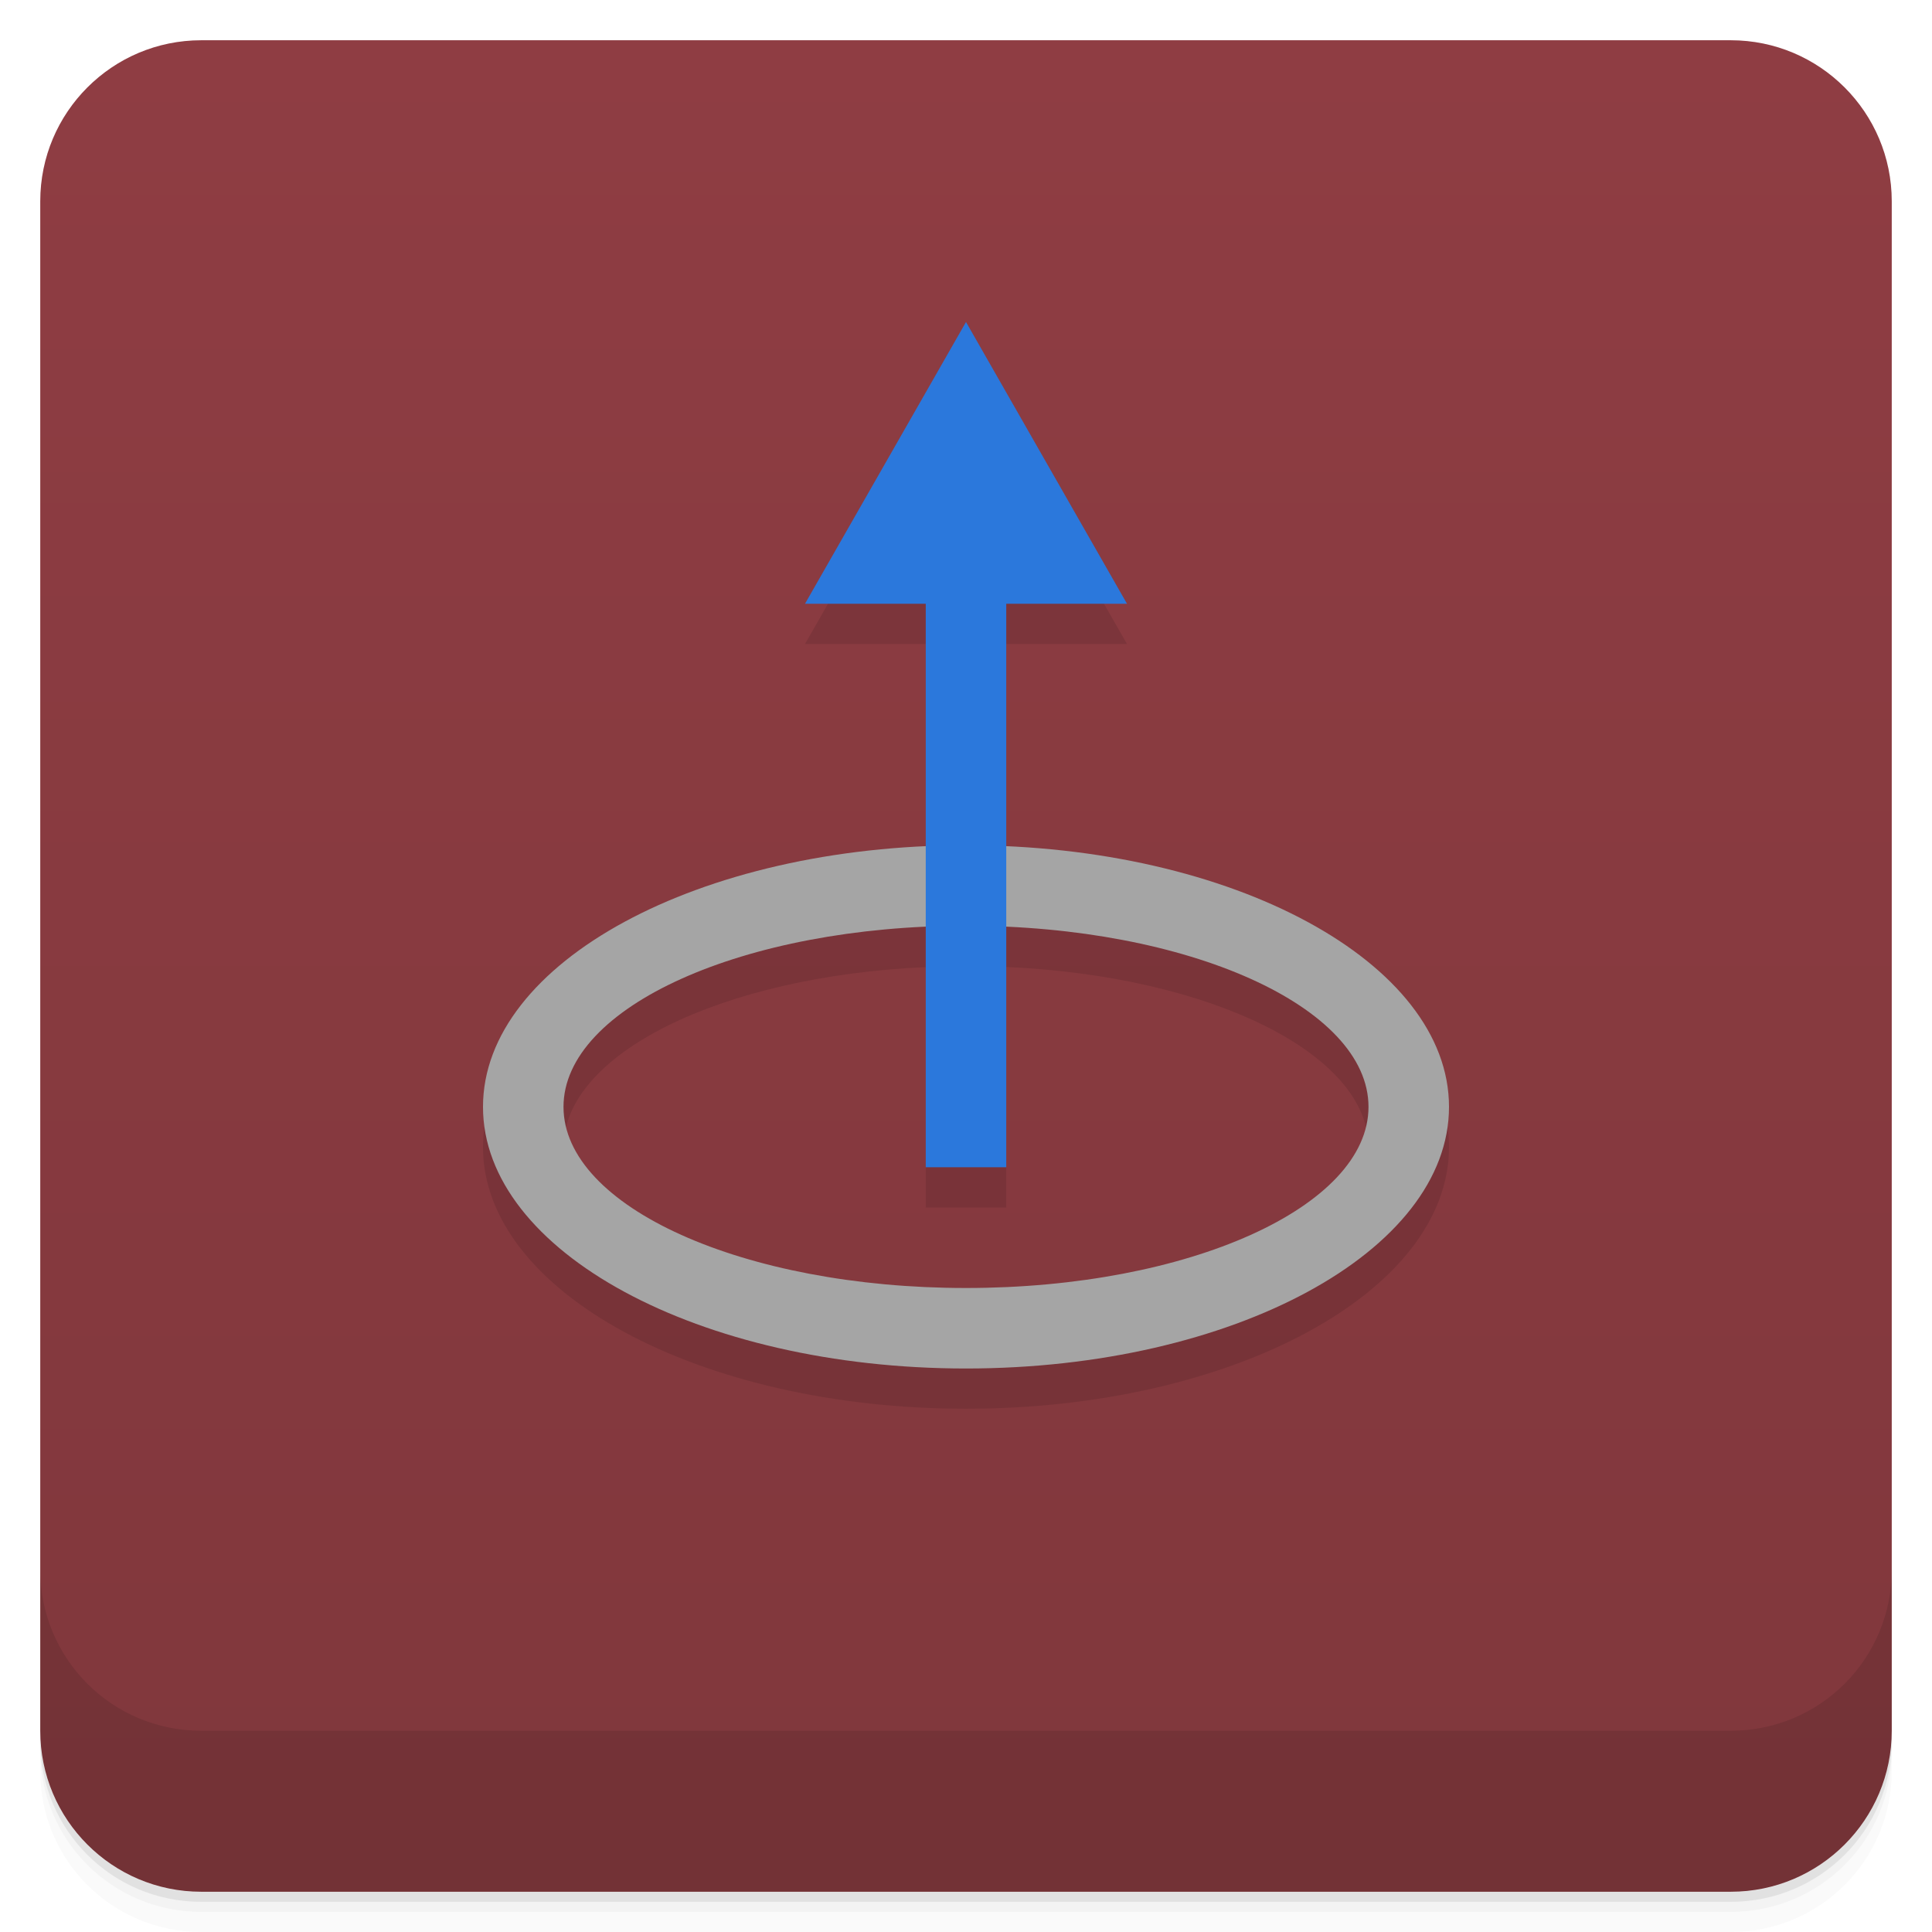
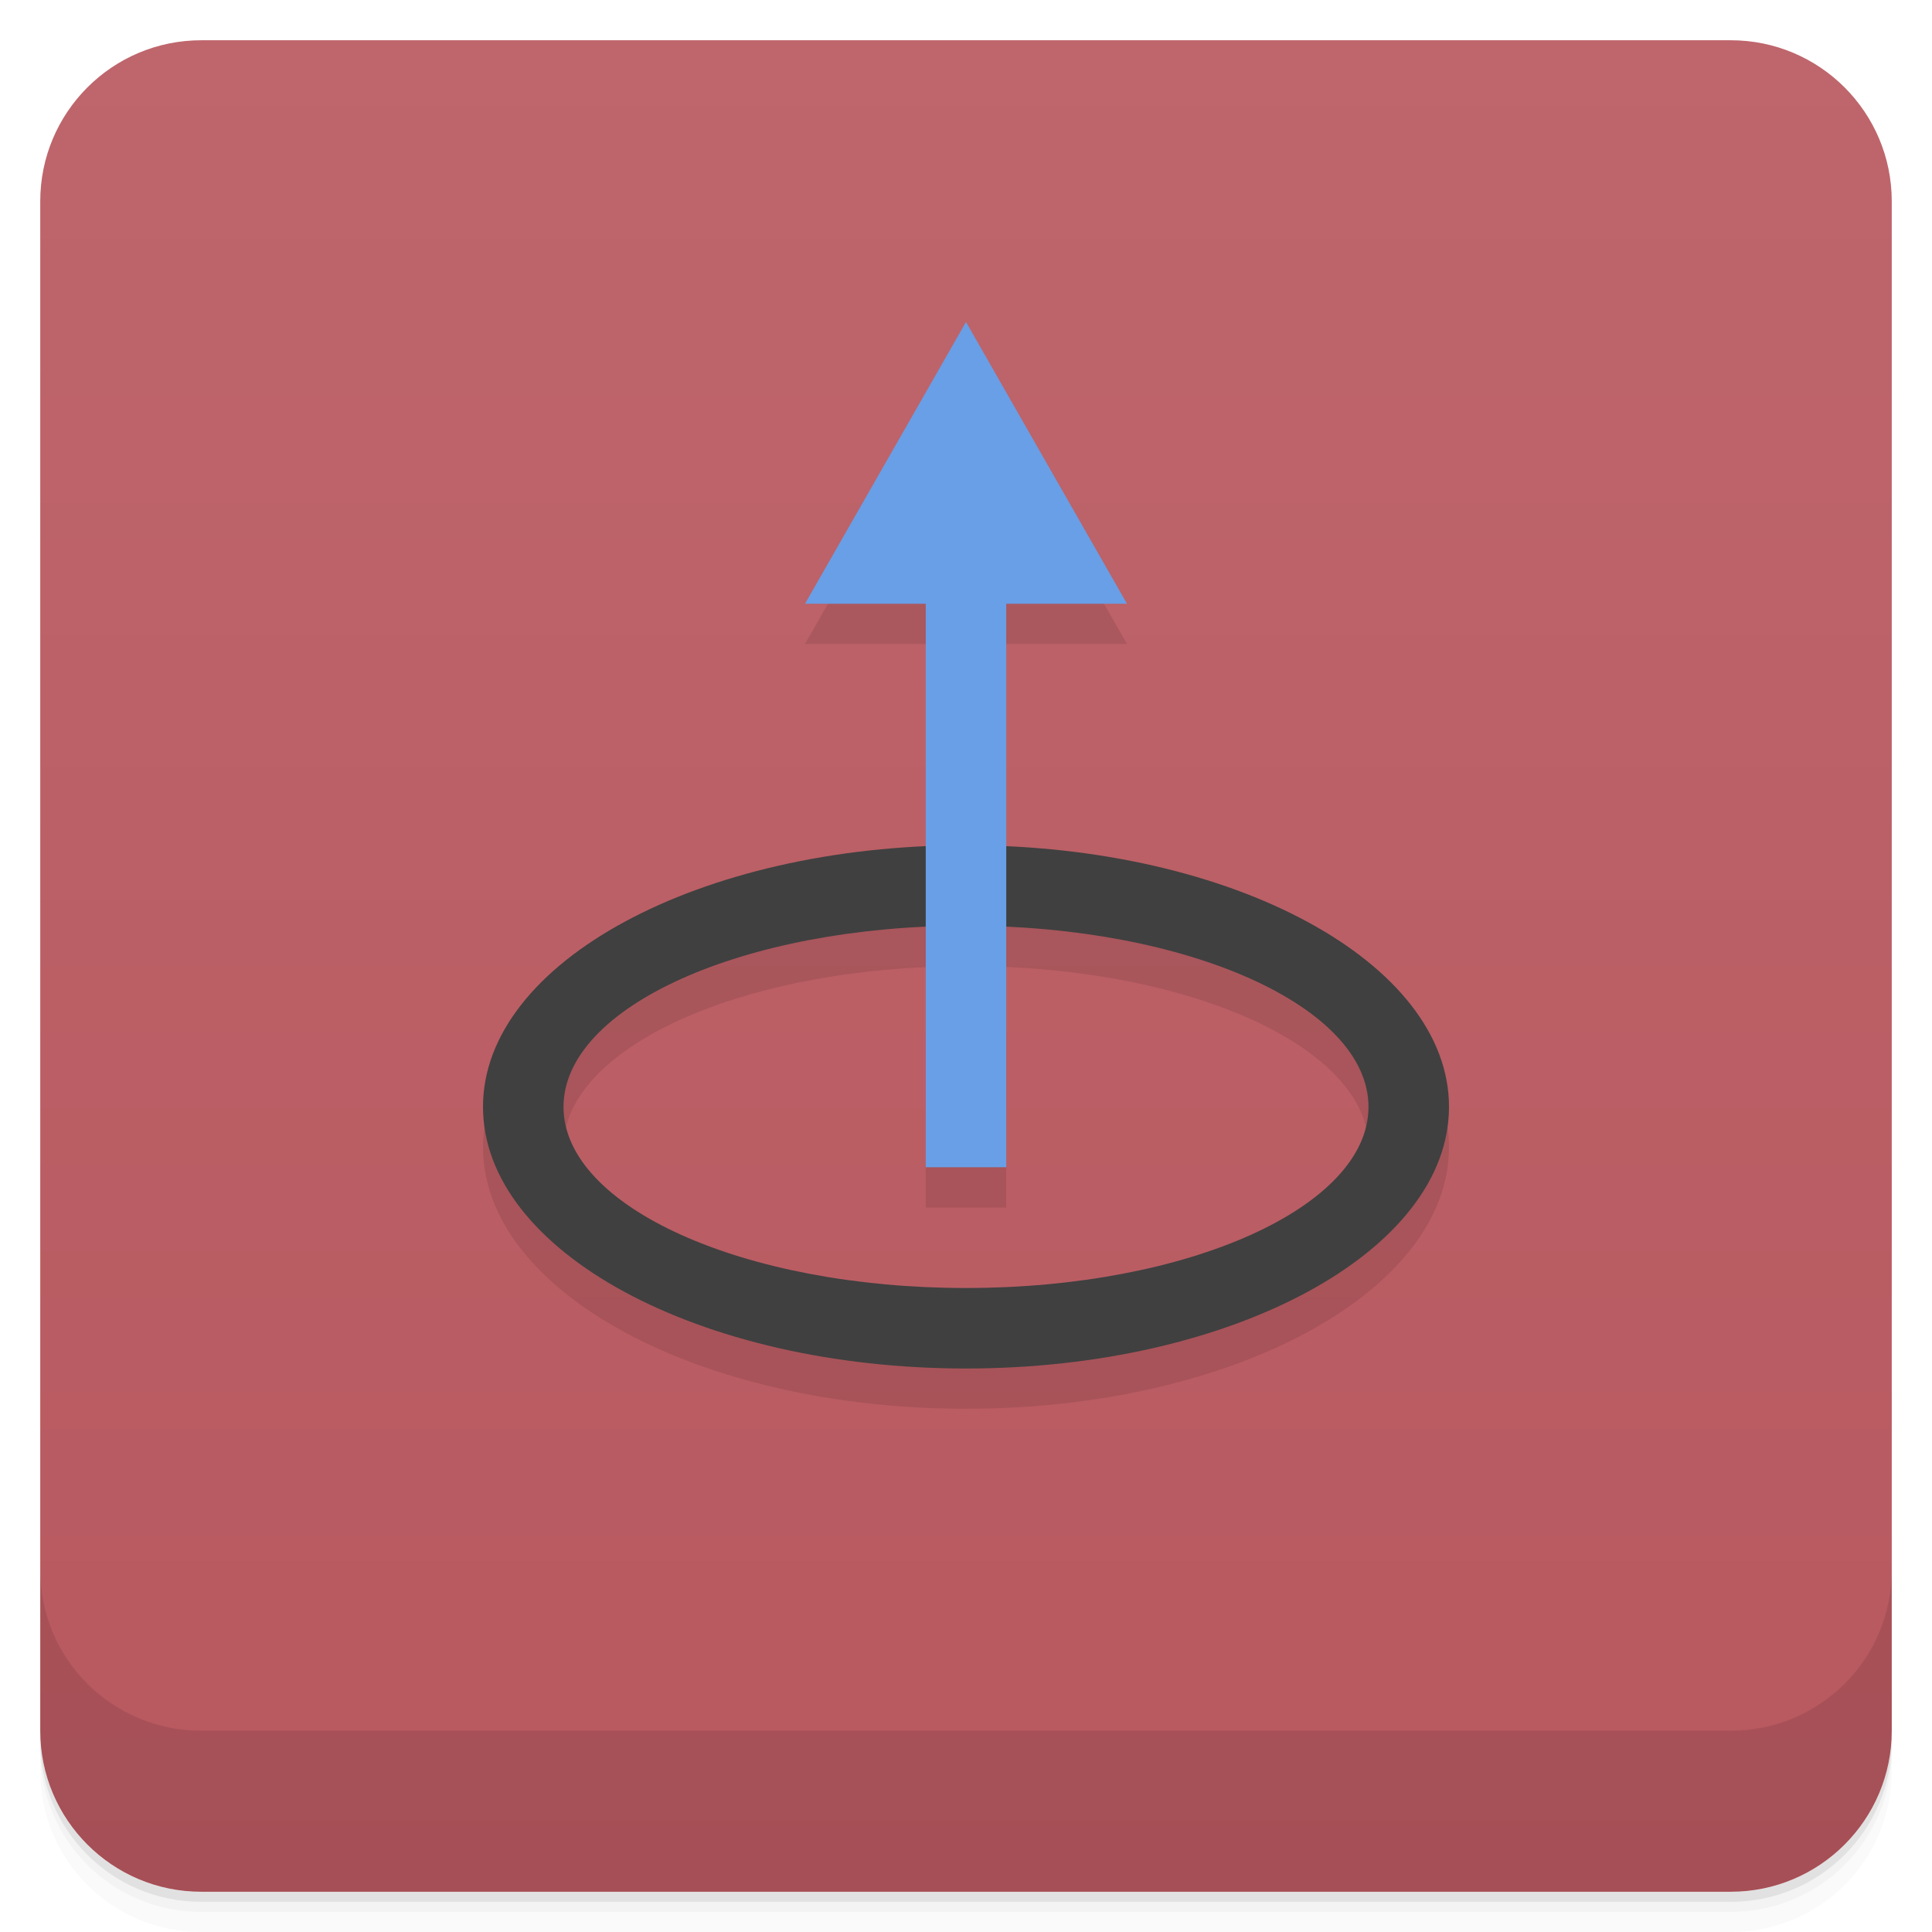
<svg xmlns="http://www.w3.org/2000/svg" version="1.1" viewBox="0 0 48 48">
  <defs>
    <linearGradient id="bg" x2="0" y1="1" y2="47" gradientUnits="userSpaceOnUse">
-       <stop style="stop-color:#8f3d43" offset="0" />
-       <stop style="stop-color:#80373c" offset="1" />
+       <stop style="stop-color:#be666c" offset="0" />
+       <stop style="stop-color:#b8585f" offset="1" />
    </linearGradient>
  </defs>
  <path d="m1 43v0.25c0 2.216 1.784 4 4 4h38c2.216 0 4-1.784 4-4v-0.25c0 2.216-1.784 4-4 4h-38c-2.216 0-4-1.784-4-4zm0 0.5v0.5c0 2.216 1.784 4 4 4h38c2.216 0 4-1.784 4-4v-0.5c0 2.216-1.784 4-4 4h-38c-2.216 0-4-1.784-4-4z" style="opacity:.02" />
  <path d="m1 43.25v0.25c0 2.216 1.784 4 4 4h38c2.216 0 4-1.784 4-4v-0.25c0 2.216-1.784 4-4 4h-38c-2.216 0-4-1.784-4-4z" style="opacity:.05" />
  <path d="m1 43v0.25c0 2.216 1.784 4 4 4h38c2.216 0 4-1.784 4-4v-0.25c0 2.216-1.784 4-4 4h-38c-2.216 0-4-1.784-4-4z" style="opacity:.1" />
  <rect x="1" y="1" width="46" height="46" rx="4" style="fill:url(#bg)" />
  <path d="m1 39v4c0 2.216 1.784 4 4 4h38c2.216 0 4-1.784 4-4v-4c0 2.216-1.784 4-4 4h-38c-2.216 0-4-1.784-4-4z" style="opacity:.1" />
  <path d="m24 9-4 7h3v6.027a12 6.5 0 0 0-11 6.473 12 6.5 0 0 0 12 6.5 12 6.5 0 0 0 12-6.5 12 6.5 0 0 0-11-6.475v-6.025h3zm1 15.023a10 4.5 0 0 1 9 4.477 10 4.5 0 0 1-10 4.5 10 4.5 0 0 1-10-4.5 10 4.5 0 0 1 9-4.473v5.973h2z" style="opacity:.1;paint-order:normal" />
-   <path d="m24 21a12 6.5 0 0 0-12 6.5 12 6.5 0 0 0 12 6.5 12 6.5 0 0 0 12-6.5 12 6.5 0 0 0-12-6.5zm0 2a10 4.5 0 0 1 10 4.5 10 4.5 0 0 1-10 4.5 10 4.5 0 0 1-10-4.5 10 4.5 0 0 1 10-4.5z" style="fill:#a5a5a5;paint-order:normal" />
-   <path d="m24 8-4 7h3v14h2v-14h3z" style="fill:#2b78dc;paint-order:normal" />
+   <path d="m24 21a12 6.5 0 0 0-12 6.5 12 6.5 0 0 0 12 6.5 12 6.5 0 0 0 12-6.5 12 6.5 0 0 0-12-6.5zm0 2a10 4.5 0 0 1 10 4.5 10 4.5 0 0 1-10 4.5 10 4.5 0 0 1-10-4.5 10 4.5 0 0 1 10-4.5z" style="fill:#404040;paint-order:normal" />
+   <path d="m24 8-4 7h3v14h2v-14h3z" style="fill:#689fe6;paint-order:normal" />
</svg>
